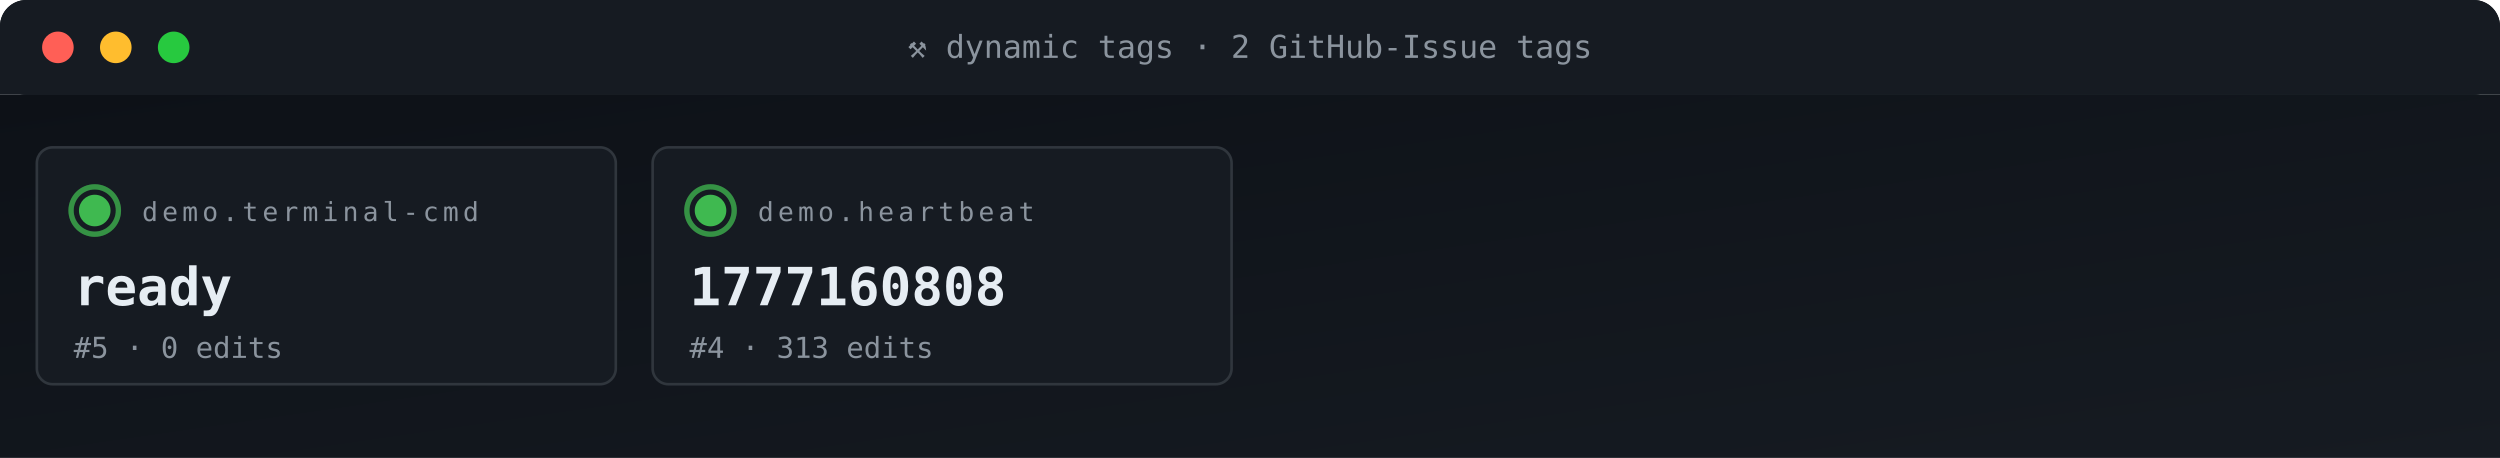
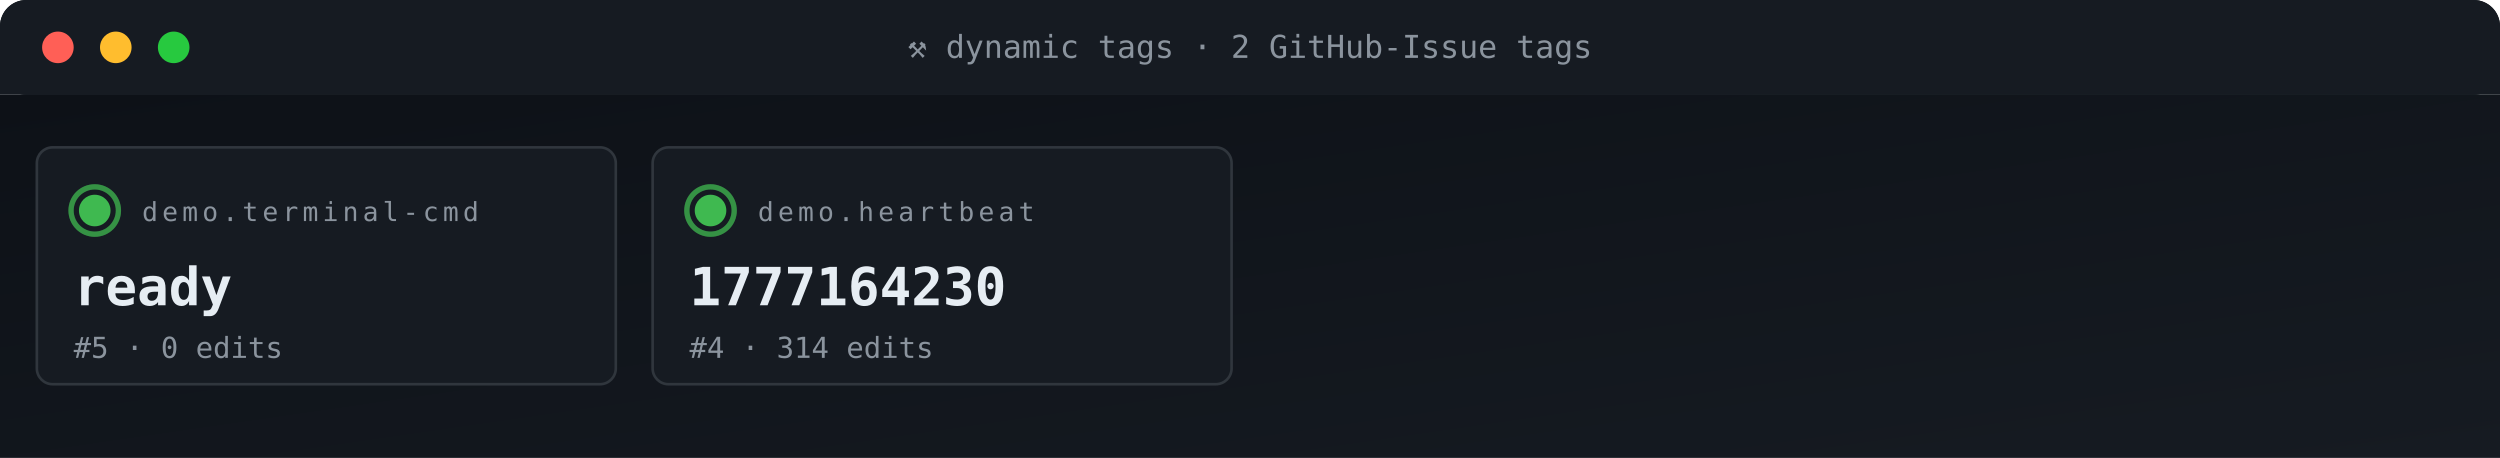
<svg xmlns="http://www.w3.org/2000/svg" viewBox="0 0 950 174" width="950" height="174" role="img" aria-label="ACG tag grid">
  <defs>
    <linearGradient id="gBg" x1="0" x2="1" y1="0" y2="1">
      <stop offset="0" stop-color="#0d1117" />
      <stop offset="1" stop-color="#161b22" />
    </linearGradient>
    <style>
      .t{font-family:'SFMono-Regular',Consolas,monospace}
      .lb{fill:#8b949e;font-size:10px;text-transform:uppercase;letter-spacing:1.6px}
      .va{fill:#e6edf3;font-size:20px;font-weight:700}
      .vs{fill:#e6edf3;font-size:14px;font-weight:600}
      .lo{fill:#79c0ff;font-size:11px}
      .sub{fill:#8b949e;font-size:11px}
      .g{fill:#3fb950} .a{fill:#e3b341} .r{fill:#f85149}
      .p{fill:#a371f7} .o{fill:#f0883e}
      .pulse{animation:plz 1.8s ease-out infinite}
      @keyframes plz{
        0%{transform:scale(1);opacity:.85}
        45%{transform:scale(1.35);opacity:.3}
        100%{transform:scale(1.8);opacity:0}
      }
      .spin{animation:sp 4s linear infinite;transform-origin:center}
      @keyframes sp{from{transform:rotate(0)}to{transform:rotate(360deg)}}
    </style>
  </defs>
  <rect width="950" height="36" rx="10" fill="url(#gBg)" />
  <rect x="0" y="0" width="950" height="36" rx="10" fill="#161b22" />
  <rect x="0" y="26" width="950" height="10" fill="#161b22" />
  <circle cx="22" cy="18" r="6" fill="#ff5f56" />
  <circle cx="44" cy="18" r="6" fill="#ffbd2e" />
  <circle cx="66" cy="18" r="6" fill="#27c93f" />
  <text x="475" y="22" text-anchor="middle" class="t" font-size="12" fill="#8b949e">⚒ dynamic tags · 2 GitHub-Issue tags</text>
  <rect y="36" width="950" height="138" fill="url(#gBg)" />
  <rect x="14" y="56" width="220" height="90" rx="6" fill="#161b22" stroke="#30363d" stroke-width="1" />
  <g style="transform-origin:36px 80px">
    <circle cx="36" cy="80" r="9" fill="none" stroke="#3fb950" stroke-width="2" opacity=".5" class="pulse" />
    <circle cx="36" cy="80" r="9" fill="none" stroke="#3fb950" stroke-width="2" opacity=".5" class="pulse" style="animation-delay:.6s" />
  </g>
  <circle cx="36" cy="80" r="6" class="g" />
  <text x="54" y="84" class="t lb">demo.terminal-cmd</text>
  <text x="28" y="116" class="t va">ready</text>
  <text x="28" y="136" class="t sub">#5 · 0 edits</text>
  <rect x="248" y="56" width="220" height="90" rx="6" fill="#161b22" stroke="#30363d" stroke-width="1" />
  <g style="transform-origin:270px 80px">
    <circle cx="270" cy="80" r="9" fill="none" stroke="#3fb950" stroke-width="2" opacity=".5" class="pulse" />
    <circle cx="270" cy="80" r="9" fill="none" stroke="#3fb950" stroke-width="2" opacity=".5" class="pulse" style="animation-delay:.6s" />
  </g>
  <circle cx="270" cy="80" r="6" class="g" />
  <text x="288" y="84" class="t lb">demo.heartbeat</text>
-   <text x="262" y="116" class="t va">1777160808</text>
-   <text x="262" y="136" class="t sub">#4 · 313 edits</text>
+   <text x="262" y="116" class="t va">1777164230</text>
+   <text x="262" y="136" class="t sub">#4 · 314 edits</text>
</svg>
